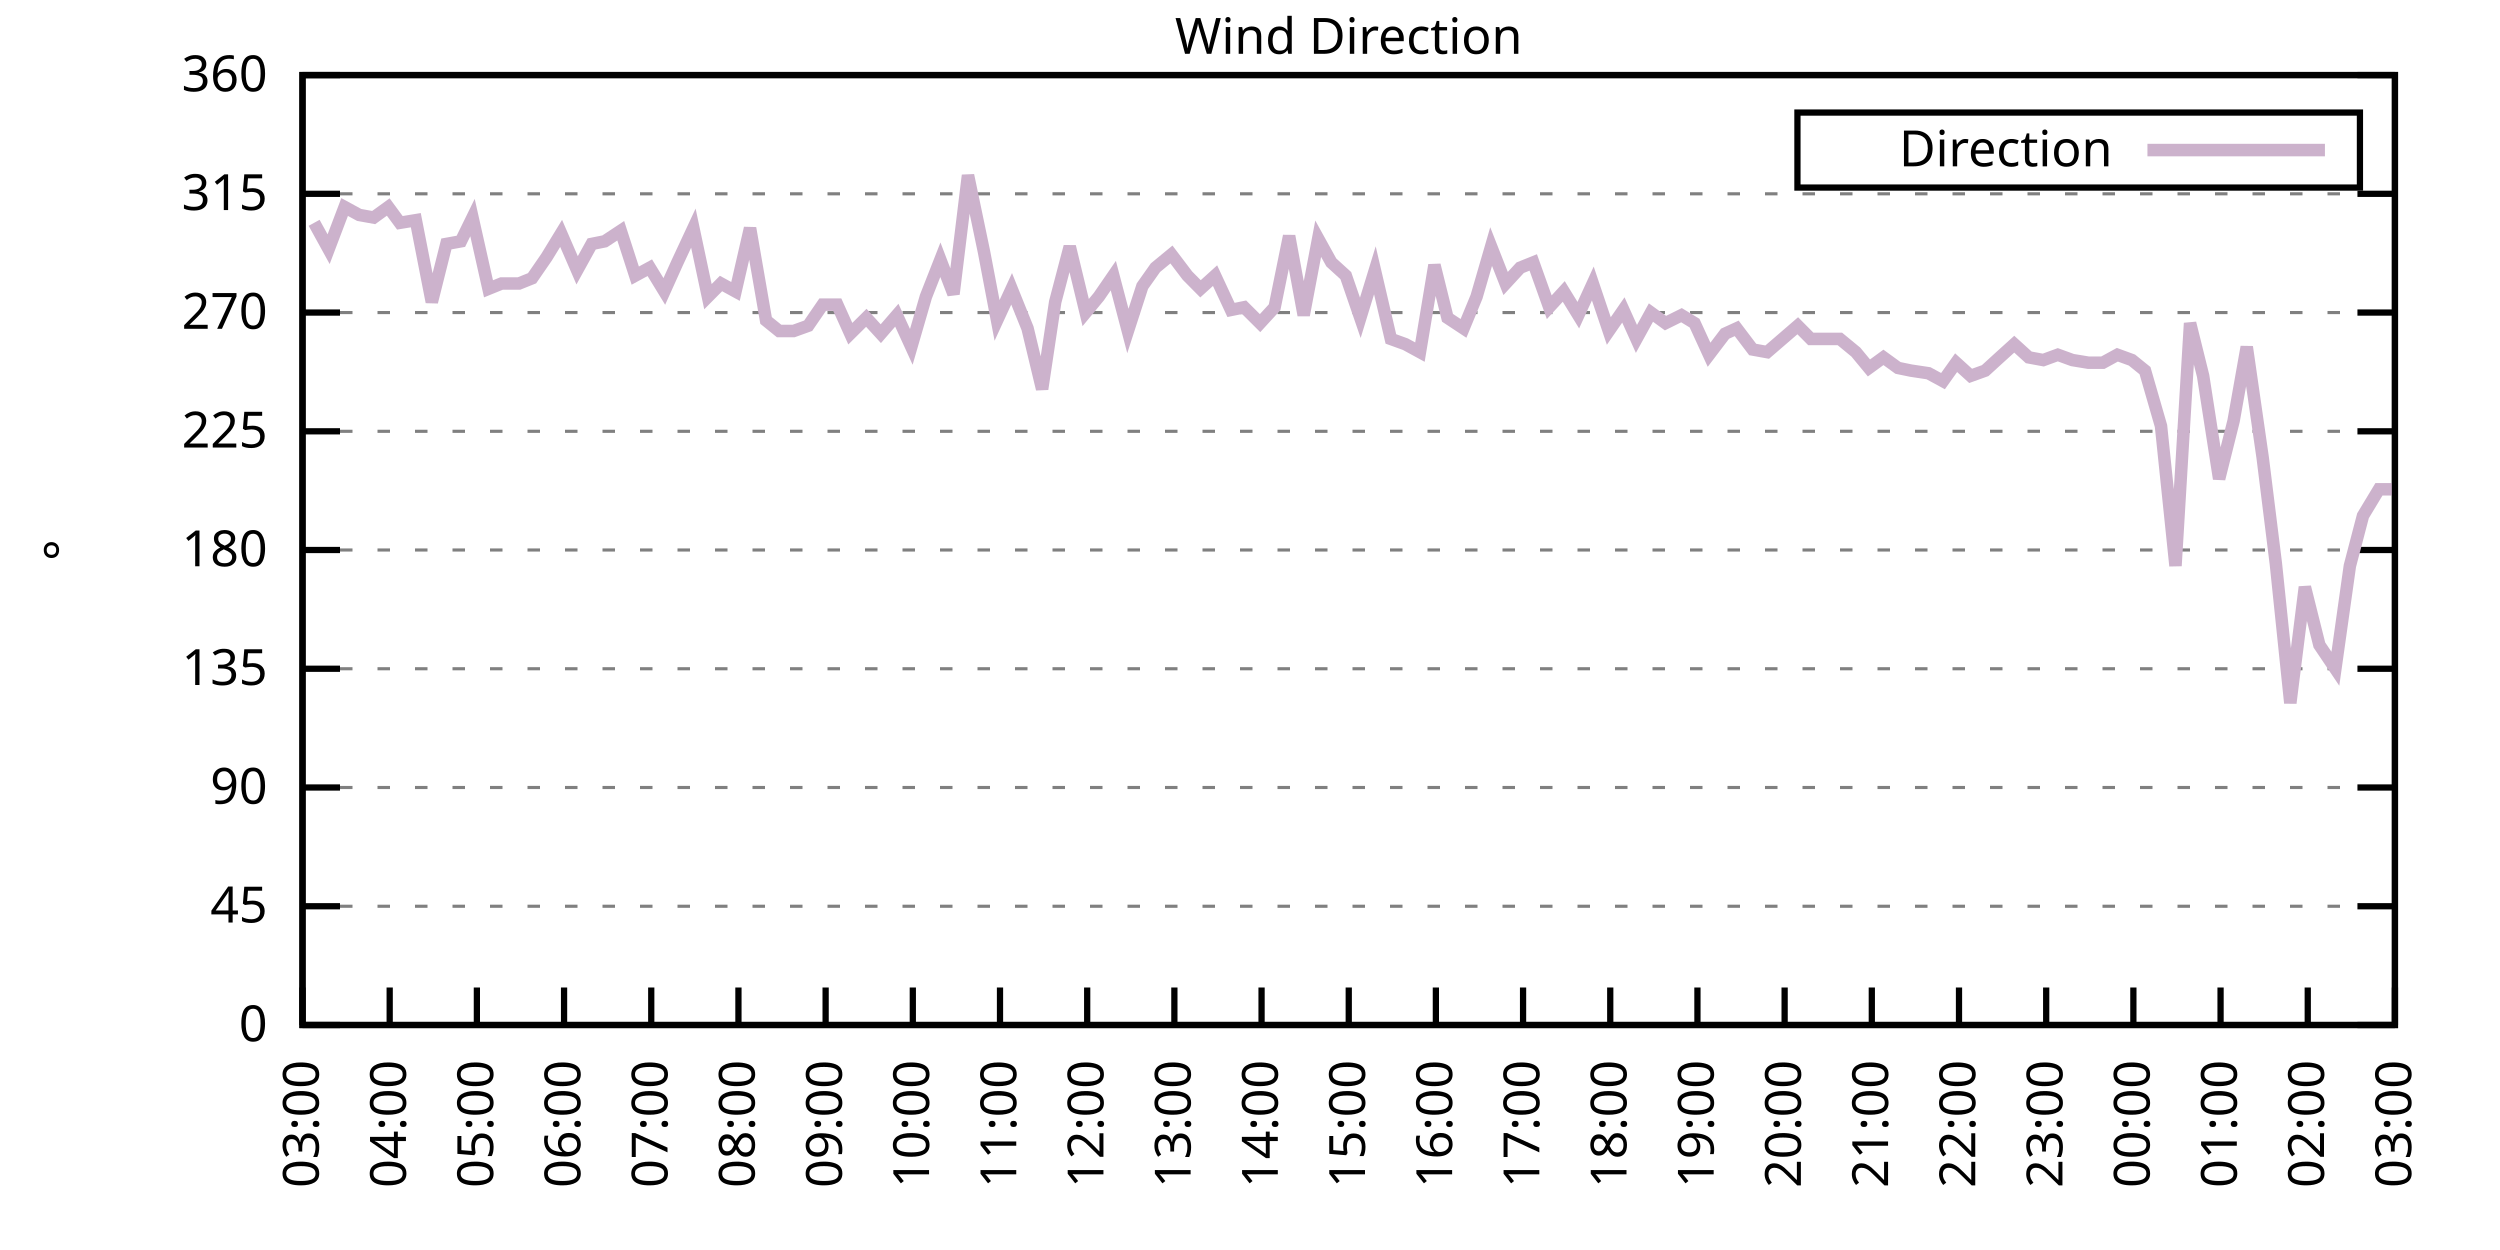
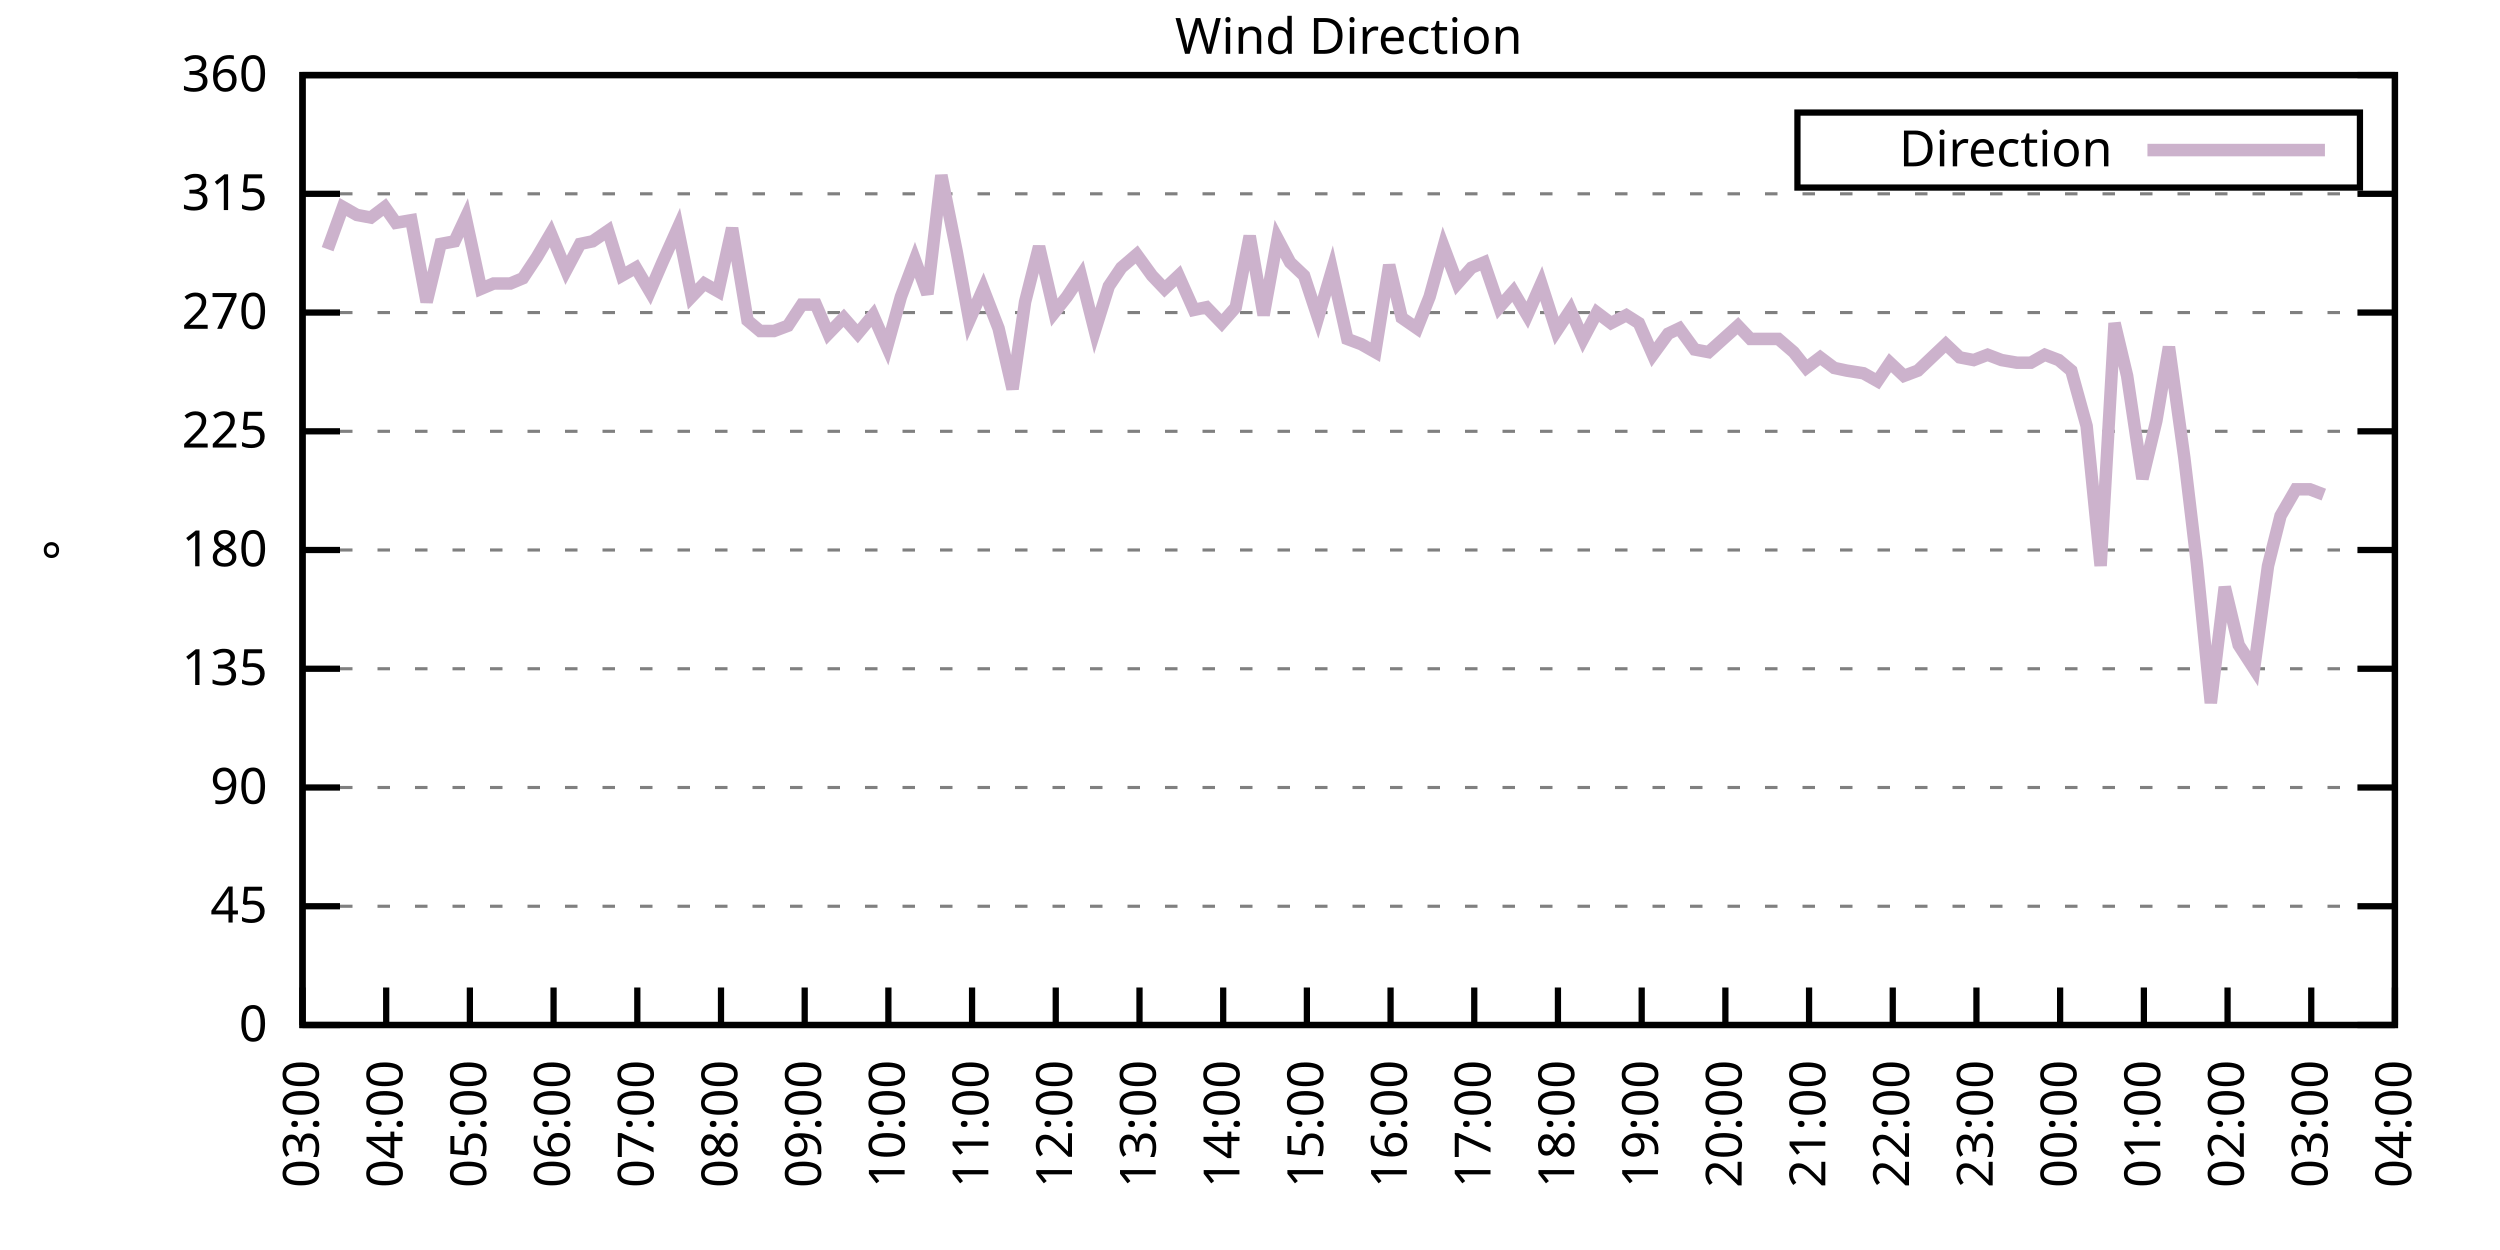
<svg xmlns="http://www.w3.org/2000/svg" xmlns:xlink="http://www.w3.org/1999/xlink" width="400" height="200" viewBox="0 0 400 200">
  <g id="gnuplot_canvas">
    <rect x="0" y="0" width="400" height="200" fill="none" />
    <defs>
      <circle id="gpDot" r="0.5" stroke-width="0.5" stroke="currentColor" />
      <path id="gpPt0" stroke-width="0.333" stroke="currentColor" d="M-1,0 h2 M0,-1 v2" />
      <path id="gpPt1" stroke-width="0.333" stroke="currentColor" d="M-1,-1 L1,1 M1,-1 L-1,1" />
      <path id="gpPt2" stroke-width="0.333" stroke="currentColor" d="M-1,0 L1,0 M0,-1 L0,1 M-1,-1 L1,1 M-1,1 L1,-1" />
      <rect id="gpPt3" stroke-width="0.333" stroke="currentColor" x="-1" y="-1" width="2" height="2" />
      <rect id="gpPt4" stroke-width="0.333" stroke="currentColor" fill="currentColor" x="-1" y="-1" width="2" height="2" />
      <circle id="gpPt5" stroke-width="0.333" stroke="currentColor" cx="0" cy="0" r="1" />
      <use xlink:href="#gpPt5" id="gpPt6" fill="currentColor" stroke="none" />
      <path id="gpPt7" stroke-width="0.333" stroke="currentColor" d="M0,-1.33 L-1.33,0.67 L1.33,0.67 z" />
      <use xlink:href="#gpPt7" id="gpPt8" fill="currentColor" stroke="none" />
      <use xlink:href="#gpPt7" id="gpPt9" stroke="currentColor" transform="rotate(180)" />
      <use xlink:href="#gpPt9" id="gpPt10" fill="currentColor" stroke="none" />
      <use xlink:href="#gpPt3" id="gpPt11" stroke="currentColor" transform="rotate(45)" />
      <use xlink:href="#gpPt11" id="gpPt12" fill="currentColor" stroke="none" />
      <path id="gpPt13" stroke-width="0.333" stroke="currentColor" d="M0,1.330 L1.265,0.411 L0.782,-1.067 L-0.782,-1.076 L-1.265,0.411 z" />
      <use xlink:href="#gpPt13" id="gpPt14" fill="currentColor" stroke="none" />
      <filter id="textbox" filterUnits="objectBoundingBox" x="0" y="0" height="1" width="1">
        <feFlood flood-color="white" flood-opacity="1" result="bgnd" />
        <feComposite in="SourceGraphic" in2="bgnd" operator="atop" />
      </filter>
      <filter id="greybox" filterUnits="objectBoundingBox" x="0" y="0" height="1" width="1">
        <feFlood flood-color="lightgrey" flood-opacity="1" result="grey" />
        <feComposite in="SourceGraphic" in2="grey" operator="atop" />
      </filter>
    </defs>
    <g fill="none" color="white" stroke="currentColor" stroke-width="1.00" stroke-linecap="butt" stroke-linejoin="miter">
</g>
    <g fill="none" color="black" stroke="currentColor" stroke-width="1.00" stroke-linecap="butt" stroke-linejoin="miter">
      <g stroke="none" shape-rendering="crispEdges">
        <polygon fill="rgb(255, 255, 255)" points="48.40,164.00 383.18,164.00 383.18,12.02 48.40,12.02 " />
      </g>
    </g>
    <g fill="none" color="black" stroke="currentColor" stroke-width="1.00" stroke-linecap="butt" stroke-linejoin="miter">
</g>
    <g fill="none" color="black" stroke="black" stroke-width="0.50" stroke-linecap="butt" stroke-linejoin="miter">
</g>
    <g fill="none" color="gray" stroke="currentColor" stroke-width="0.50" stroke-linecap="butt" stroke-linejoin="miter">
      <path stroke="gray" stroke-dasharray="2,4" class="gridline" d="M48.40,164.00 L383.19,164.00  " />
    </g>
    <g fill="none" color="gray" stroke="gray" stroke-width="1.00" stroke-linecap="butt" stroke-linejoin="miter">
</g>
    <g fill="none" color="black" stroke="currentColor" stroke-width="1.00" stroke-linecap="butt" stroke-linejoin="miter">
      <path stroke="black" d="M48.40,164.00 L54.40,164.00 M383.19,164.00 L377.19,164.00  " />
      <g transform="translate(42.80,166.60)" stroke="none" fill="black" font-family="Sans" font-size="8.00" text-anchor="end">
        <text>
          <tspan font-family="Sans"> 0</tspan>
        </text>
      </g>
    </g>
    <g fill="none" color="black" stroke="currentColor" stroke-width="1.00" stroke-linecap="butt" stroke-linejoin="miter">
</g>
    <g fill="none" color="black" stroke="black" stroke-width="0.50" stroke-linecap="butt" stroke-linejoin="miter">
</g>
    <g fill="none" color="gray" stroke="currentColor" stroke-width="0.50" stroke-linecap="butt" stroke-linejoin="miter">
      <path stroke="gray" stroke-dasharray="2,4" class="gridline" d="M48.40,145.00 L383.19,145.00  " />
    </g>
    <g fill="none" color="gray" stroke="gray" stroke-width="1.00" stroke-linecap="butt" stroke-linejoin="miter">
</g>
    <g fill="none" color="black" stroke="currentColor" stroke-width="1.00" stroke-linecap="butt" stroke-linejoin="miter">
      <path stroke="black" d="M48.40,145.00 L54.40,145.00 M383.19,145.00 L377.19,145.00  " />
      <g transform="translate(42.80,147.60)" stroke="none" fill="black" font-family="Sans" font-size="8.00" text-anchor="end">
        <text>
          <tspan font-family="Sans"> 45</tspan>
        </text>
      </g>
    </g>
    <g fill="none" color="black" stroke="currentColor" stroke-width="1.00" stroke-linecap="butt" stroke-linejoin="miter">
</g>
    <g fill="none" color="black" stroke="black" stroke-width="0.50" stroke-linecap="butt" stroke-linejoin="miter">
</g>
    <g fill="none" color="gray" stroke="currentColor" stroke-width="0.50" stroke-linecap="butt" stroke-linejoin="miter">
      <path stroke="gray" stroke-dasharray="2,4" class="gridline" d="M48.40,126.00 L383.19,126.00  " />
    </g>
    <g fill="none" color="gray" stroke="gray" stroke-width="1.00" stroke-linecap="butt" stroke-linejoin="miter">
</g>
    <g fill="none" color="black" stroke="currentColor" stroke-width="1.00" stroke-linecap="butt" stroke-linejoin="miter">
      <path stroke="black" d="M48.40,126.00 L54.40,126.00 M383.19,126.00 L377.19,126.00  " />
      <g transform="translate(42.80,128.60)" stroke="none" fill="black" font-family="Sans" font-size="8.00" text-anchor="end">
        <text>
          <tspan font-family="Sans"> 90</tspan>
        </text>
      </g>
    </g>
    <g fill="none" color="black" stroke="currentColor" stroke-width="1.00" stroke-linecap="butt" stroke-linejoin="miter">
</g>
    <g fill="none" color="black" stroke="black" stroke-width="0.50" stroke-linecap="butt" stroke-linejoin="miter">
</g>
    <g fill="none" color="gray" stroke="currentColor" stroke-width="0.50" stroke-linecap="butt" stroke-linejoin="miter">
      <path stroke="gray" stroke-dasharray="2,4" class="gridline" d="M48.40,107.00 L383.19,107.00  " />
    </g>
    <g fill="none" color="gray" stroke="gray" stroke-width="1.00" stroke-linecap="butt" stroke-linejoin="miter">
</g>
    <g fill="none" color="black" stroke="currentColor" stroke-width="1.00" stroke-linecap="butt" stroke-linejoin="miter">
      <path stroke="black" d="M48.40,107.00 L54.40,107.00 M383.19,107.00 L377.19,107.00  " />
      <g transform="translate(42.80,109.60)" stroke="none" fill="black" font-family="Sans" font-size="8.00" text-anchor="end">
        <text>
          <tspan font-family="Sans"> 135</tspan>
        </text>
      </g>
    </g>
    <g fill="none" color="black" stroke="currentColor" stroke-width="1.00" stroke-linecap="butt" stroke-linejoin="miter">
</g>
    <g fill="none" color="black" stroke="black" stroke-width="0.50" stroke-linecap="butt" stroke-linejoin="miter">
</g>
    <g fill="none" color="gray" stroke="currentColor" stroke-width="0.50" stroke-linecap="butt" stroke-linejoin="miter">
      <path stroke="gray" stroke-dasharray="2,4" class="gridline" d="M48.40,88.00 L383.19,88.00  " />
    </g>
    <g fill="none" color="gray" stroke="gray" stroke-width="1.00" stroke-linecap="butt" stroke-linejoin="miter">
</g>
    <g fill="none" color="black" stroke="currentColor" stroke-width="1.00" stroke-linecap="butt" stroke-linejoin="miter">
      <path stroke="black" d="M48.40,88.00 L54.40,88.00 M383.19,88.00 L377.19,88.00  " />
      <g transform="translate(42.80,90.60)" stroke="none" fill="black" font-family="Sans" font-size="8.00" text-anchor="end">
        <text>
          <tspan font-family="Sans"> 180</tspan>
        </text>
      </g>
    </g>
    <g fill="none" color="black" stroke="currentColor" stroke-width="1.00" stroke-linecap="butt" stroke-linejoin="miter">
</g>
    <g fill="none" color="black" stroke="black" stroke-width="0.50" stroke-linecap="butt" stroke-linejoin="miter">
</g>
    <g fill="none" color="gray" stroke="currentColor" stroke-width="0.50" stroke-linecap="butt" stroke-linejoin="miter">
      <path stroke="gray" stroke-dasharray="2,4" class="gridline" d="M48.40,69.01 L383.19,69.01  " />
    </g>
    <g fill="none" color="gray" stroke="gray" stroke-width="1.00" stroke-linecap="butt" stroke-linejoin="miter">
</g>
    <g fill="none" color="black" stroke="currentColor" stroke-width="1.00" stroke-linecap="butt" stroke-linejoin="miter">
      <path stroke="black" d="M48.40,69.01 L54.40,69.01 M383.19,69.01 L377.19,69.01  " />
      <g transform="translate(42.80,71.61)" stroke="none" fill="black" font-family="Sans" font-size="8.00" text-anchor="end">
        <text>
          <tspan font-family="Sans"> 225</tspan>
        </text>
      </g>
    </g>
    <g fill="none" color="black" stroke="currentColor" stroke-width="1.00" stroke-linecap="butt" stroke-linejoin="miter">
</g>
    <g fill="none" color="black" stroke="black" stroke-width="0.50" stroke-linecap="butt" stroke-linejoin="miter">
</g>
    <g fill="none" color="gray" stroke="currentColor" stroke-width="0.50" stroke-linecap="butt" stroke-linejoin="miter">
      <path stroke="gray" stroke-dasharray="2,4" class="gridline" d="M48.40,50.01 L383.19,50.01  " />
    </g>
    <g fill="none" color="gray" stroke="gray" stroke-width="1.00" stroke-linecap="butt" stroke-linejoin="miter">
</g>
    <g fill="none" color="black" stroke="currentColor" stroke-width="1.00" stroke-linecap="butt" stroke-linejoin="miter">
      <path stroke="black" d="M48.40,50.01 L54.40,50.01 M383.19,50.01 L377.19,50.01  " />
      <g transform="translate(42.80,52.61)" stroke="none" fill="black" font-family="Sans" font-size="8.00" text-anchor="end">
        <text>
          <tspan font-family="Sans"> 270</tspan>
        </text>
      </g>
    </g>
    <g fill="none" color="black" stroke="currentColor" stroke-width="1.00" stroke-linecap="butt" stroke-linejoin="miter">
</g>
    <g fill="none" color="black" stroke="black" stroke-width="0.50" stroke-linecap="butt" stroke-linejoin="miter">
</g>
    <g fill="none" color="gray" stroke="currentColor" stroke-width="0.50" stroke-linecap="butt" stroke-linejoin="miter">
      <path stroke="gray" stroke-dasharray="2,4" class="gridline" d="M48.40,31.01 L383.19,31.01  " />
    </g>
    <g fill="none" color="gray" stroke="gray" stroke-width="1.00" stroke-linecap="butt" stroke-linejoin="miter">
</g>
    <g fill="none" color="black" stroke="currentColor" stroke-width="1.00" stroke-linecap="butt" stroke-linejoin="miter">
      <path stroke="black" d="M48.40,31.01 L54.40,31.01 M383.19,31.01 L377.19,31.01  " />
      <g transform="translate(42.80,33.61)" stroke="none" fill="black" font-family="Sans" font-size="8.00" text-anchor="end">
        <text>
          <tspan font-family="Sans"> 315</tspan>
        </text>
      </g>
    </g>
    <g fill="none" color="black" stroke="currentColor" stroke-width="1.00" stroke-linecap="butt" stroke-linejoin="miter">
</g>
    <g fill="none" color="black" stroke="black" stroke-width="0.50" stroke-linecap="butt" stroke-linejoin="miter">
</g>
    <g fill="none" color="gray" stroke="currentColor" stroke-width="0.50" stroke-linecap="butt" stroke-linejoin="miter">
      <path stroke="gray" stroke-dasharray="2,4" class="gridline" d="M48.40,12.01 L383.19,12.01  " />
    </g>
    <g fill="none" color="gray" stroke="gray" stroke-width="1.00" stroke-linecap="butt" stroke-linejoin="miter">
</g>
    <g fill="none" color="black" stroke="currentColor" stroke-width="1.00" stroke-linecap="butt" stroke-linejoin="miter">
      <path stroke="black" d="M48.40,12.01 L54.40,12.01 M383.19,12.01 L377.19,12.01  " />
      <g transform="translate(42.80,14.61)" stroke="none" fill="black" font-family="Sans" font-size="8.00" text-anchor="end">
        <text>
          <tspan font-family="Sans"> 360</tspan>
        </text>
      </g>
    </g>
    <g fill="none" color="black" stroke="currentColor" stroke-width="1.00" stroke-linecap="butt" stroke-linejoin="miter">
      <path stroke="black" d="M48.40,164.00 L48.40,158.00  " />
      <g transform="translate(51.00,169.60) rotate(270.00)" stroke="none" fill="black" font-family="Sans" font-size="8.00" text-anchor="end">
        <text>
          <tspan font-family="Sans">03:00</tspan>
        </text>
      </g>
    </g>
    <g fill="none" color="black" stroke="currentColor" stroke-width="1.00" stroke-linecap="butt" stroke-linejoin="miter">
-       <path stroke="black" d="M62.35,164.00 L62.35,158.00  " />
-       <g transform="translate(64.95,169.60) rotate(270.00)" stroke="none" fill="black" font-family="Sans" font-size="8.00" text-anchor="end">
+       <path stroke="black" d="M61.79,164.00 L61.79,158.00  " />
+       <g transform="translate(64.39,169.60) rotate(270.00)" stroke="none" fill="black" font-family="Sans" font-size="8.00" text-anchor="end">
        <text>
          <tspan font-family="Sans">04:00</tspan>
        </text>
      </g>
    </g>
    <g fill="none" color="black" stroke="currentColor" stroke-width="1.00" stroke-linecap="butt" stroke-linejoin="miter">
-       <path stroke="black" d="M76.30,164.00 L76.30,158.00  " />
-       <g transform="translate(78.90,169.60) rotate(270.00)" stroke="none" fill="black" font-family="Sans" font-size="8.00" text-anchor="end">
+       <path stroke="black" d="M75.18,164.00 L75.18,158.00  " />
+       <g transform="translate(77.78,169.60) rotate(270.00)" stroke="none" fill="black" font-family="Sans" font-size="8.00" text-anchor="end">
        <text>
          <tspan font-family="Sans">05:00</tspan>
        </text>
      </g>
    </g>
    <g fill="none" color="black" stroke="currentColor" stroke-width="1.00" stroke-linecap="butt" stroke-linejoin="miter">
-       <path stroke="black" d="M90.25,164.00 L90.25,158.00  " />
-       <g transform="translate(92.85,169.60) rotate(270.00)" stroke="none" fill="black" font-family="Sans" font-size="8.00" text-anchor="end">
+       <path stroke="black" d="M88.57,164.00 L88.57,158.00  " />
+       <g transform="translate(91.17,169.60) rotate(270.00)" stroke="none" fill="black" font-family="Sans" font-size="8.00" text-anchor="end">
        <text>
          <tspan font-family="Sans">06:00</tspan>
        </text>
      </g>
    </g>
    <g fill="none" color="black" stroke="currentColor" stroke-width="1.00" stroke-linecap="butt" stroke-linejoin="miter">
-       <path stroke="black" d="M104.20,164.00 L104.20,158.00  " />
-       <g transform="translate(106.80,169.60) rotate(270.00)" stroke="none" fill="black" font-family="Sans" font-size="8.00" text-anchor="end">
+       <path stroke="black" d="M101.97,164.00 L101.97,158.00  " />
+       <g transform="translate(104.57,169.60) rotate(270.00)" stroke="none" fill="black" font-family="Sans" font-size="8.00" text-anchor="end">
        <text>
          <tspan font-family="Sans">07:00</tspan>
        </text>
      </g>
    </g>
    <g fill="none" color="black" stroke="currentColor" stroke-width="1.00" stroke-linecap="butt" stroke-linejoin="miter">
-       <path stroke="black" d="M118.15,164.00 L118.15,158.00  " />
-       <g transform="translate(120.75,169.60) rotate(270.00)" stroke="none" fill="black" font-family="Sans" font-size="8.00" text-anchor="end">
+       <path stroke="black" d="M115.36,164.00 L115.36,158.00  " />
+       <g transform="translate(117.96,169.60) rotate(270.00)" stroke="none" fill="black" font-family="Sans" font-size="8.00" text-anchor="end">
        <text>
          <tspan font-family="Sans">08:00</tspan>
        </text>
      </g>
    </g>
    <g fill="none" color="black" stroke="currentColor" stroke-width="1.00" stroke-linecap="butt" stroke-linejoin="miter">
-       <path stroke="black" d="M132.10,164.00 L132.10,158.00  " />
-       <g transform="translate(134.70,169.60) rotate(270.00)" stroke="none" fill="black" font-family="Sans" font-size="8.00" text-anchor="end">
+       <path stroke="black" d="M128.75,164.00 L128.75,158.00  " />
+       <g transform="translate(131.35,169.60) rotate(270.00)" stroke="none" fill="black" font-family="Sans" font-size="8.00" text-anchor="end">
        <text>
          <tspan font-family="Sans">09:00</tspan>
        </text>
      </g>
    </g>
    <g fill="none" color="black" stroke="currentColor" stroke-width="1.00" stroke-linecap="butt" stroke-linejoin="miter">
-       <path stroke="black" d="M146.05,164.00 L146.05,158.00  " />
-       <g transform="translate(148.65,169.60) rotate(270.00)" stroke="none" fill="black" font-family="Sans" font-size="8.00" text-anchor="end">
+       <path stroke="black" d="M142.14,164.00 L142.14,158.00  " />
+       <g transform="translate(144.74,169.60) rotate(270.00)" stroke="none" fill="black" font-family="Sans" font-size="8.00" text-anchor="end">
        <text>
          <tspan font-family="Sans">10:00</tspan>
        </text>
      </g>
    </g>
    <g fill="none" color="black" stroke="currentColor" stroke-width="1.00" stroke-linecap="butt" stroke-linejoin="miter">
-       <path stroke="black" d="M160.00,164.00 L160.00,158.00  " />
-       <g transform="translate(162.60,169.60) rotate(270.00)" stroke="none" fill="black" font-family="Sans" font-size="8.00" text-anchor="end">
+       <path stroke="black" d="M155.53,164.00 L155.53,158.00  " />
+       <g transform="translate(158.13,169.60) rotate(270.00)" stroke="none" fill="black" font-family="Sans" font-size="8.00" text-anchor="end">
        <text>
          <tspan font-family="Sans">11:00</tspan>
        </text>
      </g>
    </g>
    <g fill="none" color="black" stroke="currentColor" stroke-width="1.00" stroke-linecap="butt" stroke-linejoin="miter">
-       <path stroke="black" d="M173.95,164.00 L173.95,158.00  " />
-       <g transform="translate(176.55,169.60) rotate(270.00)" stroke="none" fill="black" font-family="Sans" font-size="8.00" text-anchor="end">
+       <path stroke="black" d="M168.92,164.00 L168.92,158.00  " />
+       <g transform="translate(171.52,169.60) rotate(270.00)" stroke="none" fill="black" font-family="Sans" font-size="8.00" text-anchor="end">
        <text>
          <tspan font-family="Sans">12:00</tspan>
        </text>
      </g>
    </g>
    <g fill="none" color="black" stroke="currentColor" stroke-width="1.00" stroke-linecap="butt" stroke-linejoin="miter">
-       <path stroke="black" d="M187.90,164.00 L187.90,158.00  " />
-       <g transform="translate(190.50,169.60) rotate(270.00)" stroke="none" fill="black" font-family="Sans" font-size="8.00" text-anchor="end">
+       <path stroke="black" d="M182.32,164.00 L182.32,158.00  " />
+       <g transform="translate(184.92,169.60) rotate(270.00)" stroke="none" fill="black" font-family="Sans" font-size="8.00" text-anchor="end">
        <text>
          <tspan font-family="Sans">13:00</tspan>
        </text>
      </g>
    </g>
    <g fill="none" color="black" stroke="currentColor" stroke-width="1.00" stroke-linecap="butt" stroke-linejoin="miter">
-       <path stroke="black" d="M201.85,164.00 L201.85,158.00  " />
-       <g transform="translate(204.45,169.60) rotate(270.00)" stroke="none" fill="black" font-family="Sans" font-size="8.00" text-anchor="end">
+       <path stroke="black" d="M195.71,164.00 L195.71,158.00  " />
+       <g transform="translate(198.31,169.60) rotate(270.00)" stroke="none" fill="black" font-family="Sans" font-size="8.00" text-anchor="end">
        <text>
          <tspan font-family="Sans">14:00</tspan>
        </text>
      </g>
    </g>
    <g fill="none" color="black" stroke="currentColor" stroke-width="1.00" stroke-linecap="butt" stroke-linejoin="miter">
-       <path stroke="black" d="M215.80,164.00 L215.80,158.00  " />
-       <g transform="translate(218.40,169.60) rotate(270.00)" stroke="none" fill="black" font-family="Sans" font-size="8.00" text-anchor="end">
+       <path stroke="black" d="M209.10,164.00 L209.10,158.00  " />
+       <g transform="translate(211.70,169.60) rotate(270.00)" stroke="none" fill="black" font-family="Sans" font-size="8.00" text-anchor="end">
        <text>
          <tspan font-family="Sans">15:00</tspan>
        </text>
      </g>
    </g>
    <g fill="none" color="black" stroke="currentColor" stroke-width="1.00" stroke-linecap="butt" stroke-linejoin="miter">
-       <path stroke="black" d="M229.74,164.00 L229.74,158.00  " />
-       <g transform="translate(232.34,169.60) rotate(270.00)" stroke="none" fill="black" font-family="Sans" font-size="8.00" text-anchor="end">
+       <path stroke="black" d="M222.49,164.00 L222.49,158.00  " />
+       <g transform="translate(225.09,169.60) rotate(270.00)" stroke="none" fill="black" font-family="Sans" font-size="8.00" text-anchor="end">
        <text>
          <tspan font-family="Sans">16:00</tspan>
        </text>
      </g>
    </g>
    <g fill="none" color="black" stroke="currentColor" stroke-width="1.00" stroke-linecap="butt" stroke-linejoin="miter">
-       <path stroke="black" d="M243.69,164.00 L243.69,158.00  " />
-       <g transform="translate(246.29,169.60) rotate(270.00)" stroke="none" fill="black" font-family="Sans" font-size="8.00" text-anchor="end">
+       <path stroke="black" d="M235.88,164.00 L235.88,158.00  " />
+       <g transform="translate(238.48,169.60) rotate(270.00)" stroke="none" fill="black" font-family="Sans" font-size="8.00" text-anchor="end">
        <text>
          <tspan font-family="Sans">17:00</tspan>
        </text>
      </g>
    </g>
    <g fill="none" color="black" stroke="currentColor" stroke-width="1.00" stroke-linecap="butt" stroke-linejoin="miter">
-       <path stroke="black" d="M257.64,164.00 L257.64,158.00  " />
-       <g transform="translate(260.24,169.60) rotate(270.00)" stroke="none" fill="black" font-family="Sans" font-size="8.00" text-anchor="end">
+       <path stroke="black" d="M249.27,164.00 L249.27,158.00  " />
+       <g transform="translate(251.87,169.60) rotate(270.00)" stroke="none" fill="black" font-family="Sans" font-size="8.00" text-anchor="end">
        <text>
          <tspan font-family="Sans">18:00</tspan>
        </text>
      </g>
    </g>
    <g fill="none" color="black" stroke="currentColor" stroke-width="1.00" stroke-linecap="butt" stroke-linejoin="miter">
-       <path stroke="black" d="M271.59,164.00 L271.59,158.00  " />
-       <g transform="translate(274.19,169.60) rotate(270.00)" stroke="none" fill="black" font-family="Sans" font-size="8.00" text-anchor="end">
+       <path stroke="black" d="M262.67,164.00 L262.67,158.00  " />
+       <g transform="translate(265.27,169.60) rotate(270.00)" stroke="none" fill="black" font-family="Sans" font-size="8.00" text-anchor="end">
        <text>
          <tspan font-family="Sans">19:00</tspan>
        </text>
      </g>
    </g>
    <g fill="none" color="black" stroke="currentColor" stroke-width="1.00" stroke-linecap="butt" stroke-linejoin="miter">
-       <path stroke="black" d="M285.54,164.00 L285.54,158.00  " />
-       <g transform="translate(288.14,169.60) rotate(270.00)" stroke="none" fill="black" font-family="Sans" font-size="8.00" text-anchor="end">
+       <path stroke="black" d="M276.06,164.00 L276.06,158.00  " />
+       <g transform="translate(278.66,169.60) rotate(270.00)" stroke="none" fill="black" font-family="Sans" font-size="8.00" text-anchor="end">
        <text>
          <tspan font-family="Sans">20:00</tspan>
        </text>
      </g>
    </g>
    <g fill="none" color="black" stroke="currentColor" stroke-width="1.00" stroke-linecap="butt" stroke-linejoin="miter">
-       <path stroke="black" d="M299.49,164.00 L299.49,158.00  " />
-       <g transform="translate(302.09,169.60) rotate(270.00)" stroke="none" fill="black" font-family="Sans" font-size="8.00" text-anchor="end">
+       <path stroke="black" d="M289.45,164.00 L289.45,158.00  " />
+       <g transform="translate(292.05,169.60) rotate(270.00)" stroke="none" fill="black" font-family="Sans" font-size="8.00" text-anchor="end">
        <text>
          <tspan font-family="Sans">21:00</tspan>
        </text>
      </g>
    </g>
    <g fill="none" color="black" stroke="currentColor" stroke-width="1.00" stroke-linecap="butt" stroke-linejoin="miter">
-       <path stroke="black" d="M313.44,164.00 L313.44,158.00  " />
-       <g transform="translate(316.04,169.60) rotate(270.00)" stroke="none" fill="black" font-family="Sans" font-size="8.00" text-anchor="end">
+       <path stroke="black" d="M302.84,164.00 L302.84,158.00  " />
+       <g transform="translate(305.44,169.60) rotate(270.00)" stroke="none" fill="black" font-family="Sans" font-size="8.00" text-anchor="end">
        <text>
          <tspan font-family="Sans">22:00</tspan>
        </text>
      </g>
    </g>
    <g fill="none" color="black" stroke="currentColor" stroke-width="1.00" stroke-linecap="butt" stroke-linejoin="miter">
-       <path stroke="black" d="M327.39,164.00 L327.39,158.00  " />
-       <g transform="translate(329.99,169.60) rotate(270.00)" stroke="none" fill="black" font-family="Sans" font-size="8.00" text-anchor="end">
+       <path stroke="black" d="M316.23,164.00 L316.23,158.00  " />
+       <g transform="translate(318.83,169.60) rotate(270.00)" stroke="none" fill="black" font-family="Sans" font-size="8.00" text-anchor="end">
        <text>
          <tspan font-family="Sans">23:00</tspan>
        </text>
      </g>
    </g>
    <g fill="none" color="black" stroke="currentColor" stroke-width="1.00" stroke-linecap="butt" stroke-linejoin="miter">
-       <path stroke="black" d="M341.34,164.00 L341.34,158.00  " />
-       <g transform="translate(343.94,169.60) rotate(270.00)" stroke="none" fill="black" font-family="Sans" font-size="8.00" text-anchor="end">
+       <path stroke="black" d="M329.62,164.00 L329.62,158.00  " />
+       <g transform="translate(332.22,169.60) rotate(270.00)" stroke="none" fill="black" font-family="Sans" font-size="8.00" text-anchor="end">
        <text>
          <tspan font-family="Sans">00:00</tspan>
        </text>
      </g>
    </g>
    <g fill="none" color="black" stroke="currentColor" stroke-width="1.00" stroke-linecap="butt" stroke-linejoin="miter">
-       <path stroke="black" d="M355.29,164.00 L355.29,158.00  " />
-       <g transform="translate(357.89,169.60) rotate(270.00)" stroke="none" fill="black" font-family="Sans" font-size="8.00" text-anchor="end">
+       <path stroke="black" d="M343.02,164.00 L343.02,158.00  " />
+       <g transform="translate(345.62,169.60) rotate(270.00)" stroke="none" fill="black" font-family="Sans" font-size="8.00" text-anchor="end">
        <text>
          <tspan font-family="Sans">01:00</tspan>
        </text>
      </g>
    </g>
    <g fill="none" color="black" stroke="currentColor" stroke-width="1.00" stroke-linecap="butt" stroke-linejoin="miter">
-       <path stroke="black" d="M369.24,164.00 L369.24,158.00  " />
-       <g transform="translate(371.84,169.60) rotate(270.00)" stroke="none" fill="black" font-family="Sans" font-size="8.00" text-anchor="end">
+       <path stroke="black" d="M356.41,164.00 L356.41,158.00  " />
+       <g transform="translate(359.01,169.60) rotate(270.00)" stroke="none" fill="black" font-family="Sans" font-size="8.00" text-anchor="end">
        <text>
          <tspan font-family="Sans">02:00</tspan>
+         </text>
+       </g>
+     </g>
+     <g fill="none" color="black" stroke="currentColor" stroke-width="1.00" stroke-linecap="butt" stroke-linejoin="miter">
+       <path stroke="black" d="M369.80,164.00 L369.80,158.00  " />
+       <g transform="translate(372.40,169.60) rotate(270.00)" stroke="none" fill="black" font-family="Sans" font-size="8.00" text-anchor="end">
+         <text>
+           <tspan font-family="Sans">03:00</tspan>
        </text>
      </g>
    </g>
    <g fill="none" color="black" stroke="currentColor" stroke-width="1.00" stroke-linecap="butt" stroke-linejoin="miter">
      <path stroke="black" d="M383.19,164.00 L383.19,158.00  " />
      <g transform="translate(385.79,169.60) rotate(270.00)" stroke="none" fill="black" font-family="Sans" font-size="8.00" text-anchor="end">
        <text>
-           <tspan font-family="Sans">03:00</tspan>
+           <tspan font-family="Sans">04:00</tspan>
        </text>
      </g>
    </g>
    <g fill="none" color="black" stroke="currentColor" stroke-width="1.00" stroke-linecap="butt" stroke-linejoin="miter">
</g>
    <g fill="none" color="black" stroke="currentColor" stroke-width="1.00" stroke-linecap="butt" stroke-linejoin="miter">
      <path stroke="black" d="M48.40,12.01 L48.40,164.00 L383.19,164.00 L383.19,12.01 L48.40,12.01 Z  " />
    </g>
    <g fill="none" color="black" stroke="currentColor" stroke-width="1.00" stroke-linecap="butt" stroke-linejoin="miter">
</g>
    <g fill="none" color="black" stroke="currentColor" stroke-width="1.00" stroke-linecap="butt" stroke-linejoin="miter">
      <path stroke="black" d="M287.59,30.01 L287.59,18.01 L377.59,18.01 L377.59,30.01 L287.59,30.01 Z  " />
    </g>
    <g id="Wind_direction_plot_1">
      <g fill="none" color="white" stroke="black" stroke-width="2.00" stroke-linecap="butt" stroke-linejoin="miter">
</g>
      <g fill="none" color="black" stroke="currentColor" stroke-width="2.00" stroke-linecap="butt" stroke-linejoin="miter">
        <g transform="translate(337.99,26.61)" stroke="none" fill="black" font-family="Sans" font-size="8.00" text-anchor="end">
          <text>
            <tspan font-family="Sans">Direction</tspan>
          </text>
        </g>
      </g>
      <g fill="none" color="black" stroke="currentColor" stroke-width="2.00" stroke-linecap="butt" stroke-linejoin="miter">
-         <path stroke="rgb(204, 178, 204)" d="M343.59,24.01 L371.99,24.01 M50.26,35.65 L52.58,39.87 L55.14,33.12 L57.47,34.39 L59.79,34.81 L62.12,33.12   L63.98,35.65 L66.53,35.23 L69.09,48.32 L71.42,39.03 L73.74,38.61 L75.60,34.81 L78.16,46.21 L80.25,45.36   L83.04,45.36 L85.13,44.52 L87.46,41.14 L89.78,37.34 L92.34,43.25 L94.67,39.03 L96.76,38.61 L99.32,36.92   L101.64,44.10 L103.97,42.83 L106.29,46.63 L108.38,41.99 L110.94,36.50 L113.27,47.47 L115.36,45.36 L117.68,46.63   L120.01,36.50 L122.57,51.27 L124.66,52.96 L126.98,52.96 L129.31,52.12 L131.63,48.74 L133.96,48.74 L136.05,53.39   L138.61,50.85 L140.93,53.39 L143.49,50.43 L145.81,55.50 L148.14,47.47 L150.46,41.56 L152.56,47.05 L154.88,28.05   L157.44,40.30 L159.53,51.27 L161.86,46.21 L164.41,52.54 L166.74,62.25 L168.83,48.32 L171.16,39.45 L173.71,50.01   L175.81,47.47 L178.13,44.10 L180.46,52.96 L182.78,45.79 L184.87,42.83 L187.43,40.72 L189.99,44.10 L192.08,46.21   L194.41,44.10 L196.96,49.59 L199.06,49.16 L201.61,51.70 L203.94,49.16 L206.26,37.76 L208.59,50.43 L210.91,38.19   L213.01,41.99 L215.33,44.10 L217.65,50.85 L219.98,43.25 L222.54,54.23 L224.86,55.07 L227.19,56.34 L229.51,42.41   L231.60,50.85 L234.16,52.54 L236.25,47.47 L238.58,39.45 L240.90,45.36 L243.23,42.83 L245.32,41.99 L247.88,49.16   L250.20,46.63 L252.53,50.43 L254.85,45.36 L257.41,52.96 L259.74,49.59 L261.83,54.23 L264.15,50.01 L266.48,51.70   L269.04,50.43 L271.13,51.70 L273.45,56.76 L276.01,53.39 L277.87,52.54 L280.43,55.92 L282.75,56.34 L287.64,52.12   L289.73,54.23 L292.05,54.23 L294.38,54.23 L296.94,56.34 L299.03,58.87 L301.35,57.18 L303.68,58.87 L305.77,59.30   L308.56,59.72 L310.88,60.98 L312.98,58.03 L315.30,60.14 L317.63,59.30 L319.95,57.18 L322.28,55.07 L324.60,57.18   L326.93,57.61 L329.25,56.76 L331.58,57.61 L334.13,58.03 L336.46,58.03 L338.78,56.76 L341.11,57.61 L343.20,59.30   L345.76,68.16 L348.08,90.54 L350.41,51.70 L352.50,60.14 L355.06,76.61 L357.38,67.32 L359.48,55.50 L362.03,73.23   L364.13,90.12 L366.45,112.49 L368.78,93.92 L371.10,103.20 L373.66,107.00 L375.98,90.54 L378.08,82.52 L380.63,78.29   L382.96,78.29  " />
+         <path stroke="rgb(204, 178, 204)" d="M343.59,24.01 L371.99,24.01 M52.42,39.87 L54.87,33.12 L57.10,34.39 L59.34,34.81 L61.57,33.12 L63.35,35.65   L65.81,35.23 L68.26,48.32 L70.50,39.03 L72.73,38.61 L74.51,34.81 L76.97,46.21 L78.98,45.36 L81.66,45.36   L83.66,44.52 L85.90,41.14 L88.13,37.34 L90.58,43.25 L92.82,39.03 L94.82,38.61 L97.28,36.92 L99.51,44.10   L101.74,42.83 L103.98,46.63 L105.98,41.99 L108.44,36.50 L110.67,47.47 L112.68,45.36 L114.91,46.63 L117.14,36.50   L119.60,51.27 L121.61,52.96 L123.84,52.96 L126.07,52.12 L128.30,48.74 L130.54,48.74 L132.54,53.39 L135.00,50.85   L137.23,53.39 L139.69,50.43 L141.92,55.50 L144.15,47.47 L146.38,41.56 L148.39,47.05 L150.62,28.05 L153.08,40.30   L155.09,51.27 L157.32,46.21 L159.77,52.54 L162.01,62.25 L164.01,48.32 L166.25,39.45 L168.70,50.01 L170.71,47.47   L172.94,44.10 L175.17,52.96 L177.41,45.79 L179.41,42.83 L181.87,40.72 L184.32,44.10 L186.33,46.21 L188.57,44.10   L191.02,49.59 L193.03,49.16 L195.48,51.70 L197.72,49.16 L199.95,37.76 L202.18,50.43 L204.41,38.19 L206.42,41.99   L208.65,44.10 L210.88,50.85 L213.12,43.25 L215.57,54.23 L217.80,55.07 L220.04,56.34 L222.27,42.41 L224.28,50.85   L226.73,52.54 L228.74,47.47 L230.97,39.45 L233.20,45.36 L235.44,42.83 L237.44,41.99 L239.90,49.16 L242.13,46.63   L244.36,50.43 L246.60,45.36 L249.05,52.96 L251.28,49.59 L253.29,54.23 L255.52,50.01 L257.76,51.70 L260.21,50.43   L262.22,51.70 L264.45,56.76 L266.91,53.39 L268.69,52.54 L271.15,55.92 L273.38,56.34 L278.07,52.12 L280.07,54.23   L282.31,54.23 L284.54,54.23 L286.99,56.34 L289.00,58.87 L291.23,57.18 L293.47,58.87 L295.48,59.30 L298.15,59.72   L300.39,60.98 L302.39,58.03 L304.63,60.14 L306.86,59.30 L309.09,57.18 L311.32,55.07 L313.55,57.18 L315.79,57.61   L318.02,56.76 L320.25,57.61 L322.70,58.03 L324.94,58.03 L327.17,56.76 L329.40,57.61 L331.41,59.30 L333.86,68.16   L336.10,90.54 L338.33,51.70 L340.34,60.14 L342.79,76.61 L345.02,67.32 L347.03,55.50 L349.49,73.23 L351.50,90.12   L353.73,112.49 L355.96,93.92 L358.19,103.20 L360.65,107.00 L362.88,90.54 L364.89,82.52 L367.34,78.29 L369.58,78.29   L371.81,79.14  " />
      </g>
    </g>
    <g fill="none" color="black" stroke="currentColor" stroke-width="2.00" stroke-linecap="butt" stroke-linejoin="miter">
</g>
    <g fill="none" color="black" stroke="black" stroke-width="1.00" stroke-linecap="butt" stroke-linejoin="miter">
</g>
    <g fill="none" color="black" stroke="currentColor" stroke-width="1.00" stroke-linecap="butt" stroke-linejoin="miter">
      <path stroke="black" d="M48.40,12.01 L48.40,164.00 L383.19,164.00 L383.19,12.01 L48.40,12.01 Z  " />
      <g transform="translate(12.80,88.01) rotate(270.00)" stroke="none" fill="black" font-family="Sans" font-size="8.00" text-anchor="middle">
        <text>
          <tspan font-family="Sans">°</tspan>
        </text>
      </g>
    </g>
    <g fill="none" color="black" stroke="currentColor" stroke-width="1.00" stroke-linecap="butt" stroke-linejoin="miter">
</g>
    <g fill="none" color="black" stroke="currentColor" stroke-width="1.00" stroke-linecap="butt" stroke-linejoin="miter">
      <g transform="translate(215.79,8.61)" stroke="none" fill="black" font-family="Sans" font-size="8.00" text-anchor="middle">
        <text>
          <tspan font-family="Sans">Wind Direction</tspan>
        </text>
      </g>
    </g>
    <g fill="none" color="black" stroke="currentColor" stroke-width="1.00" stroke-linecap="butt" stroke-linejoin="miter">
</g>
  </g>
</svg>
